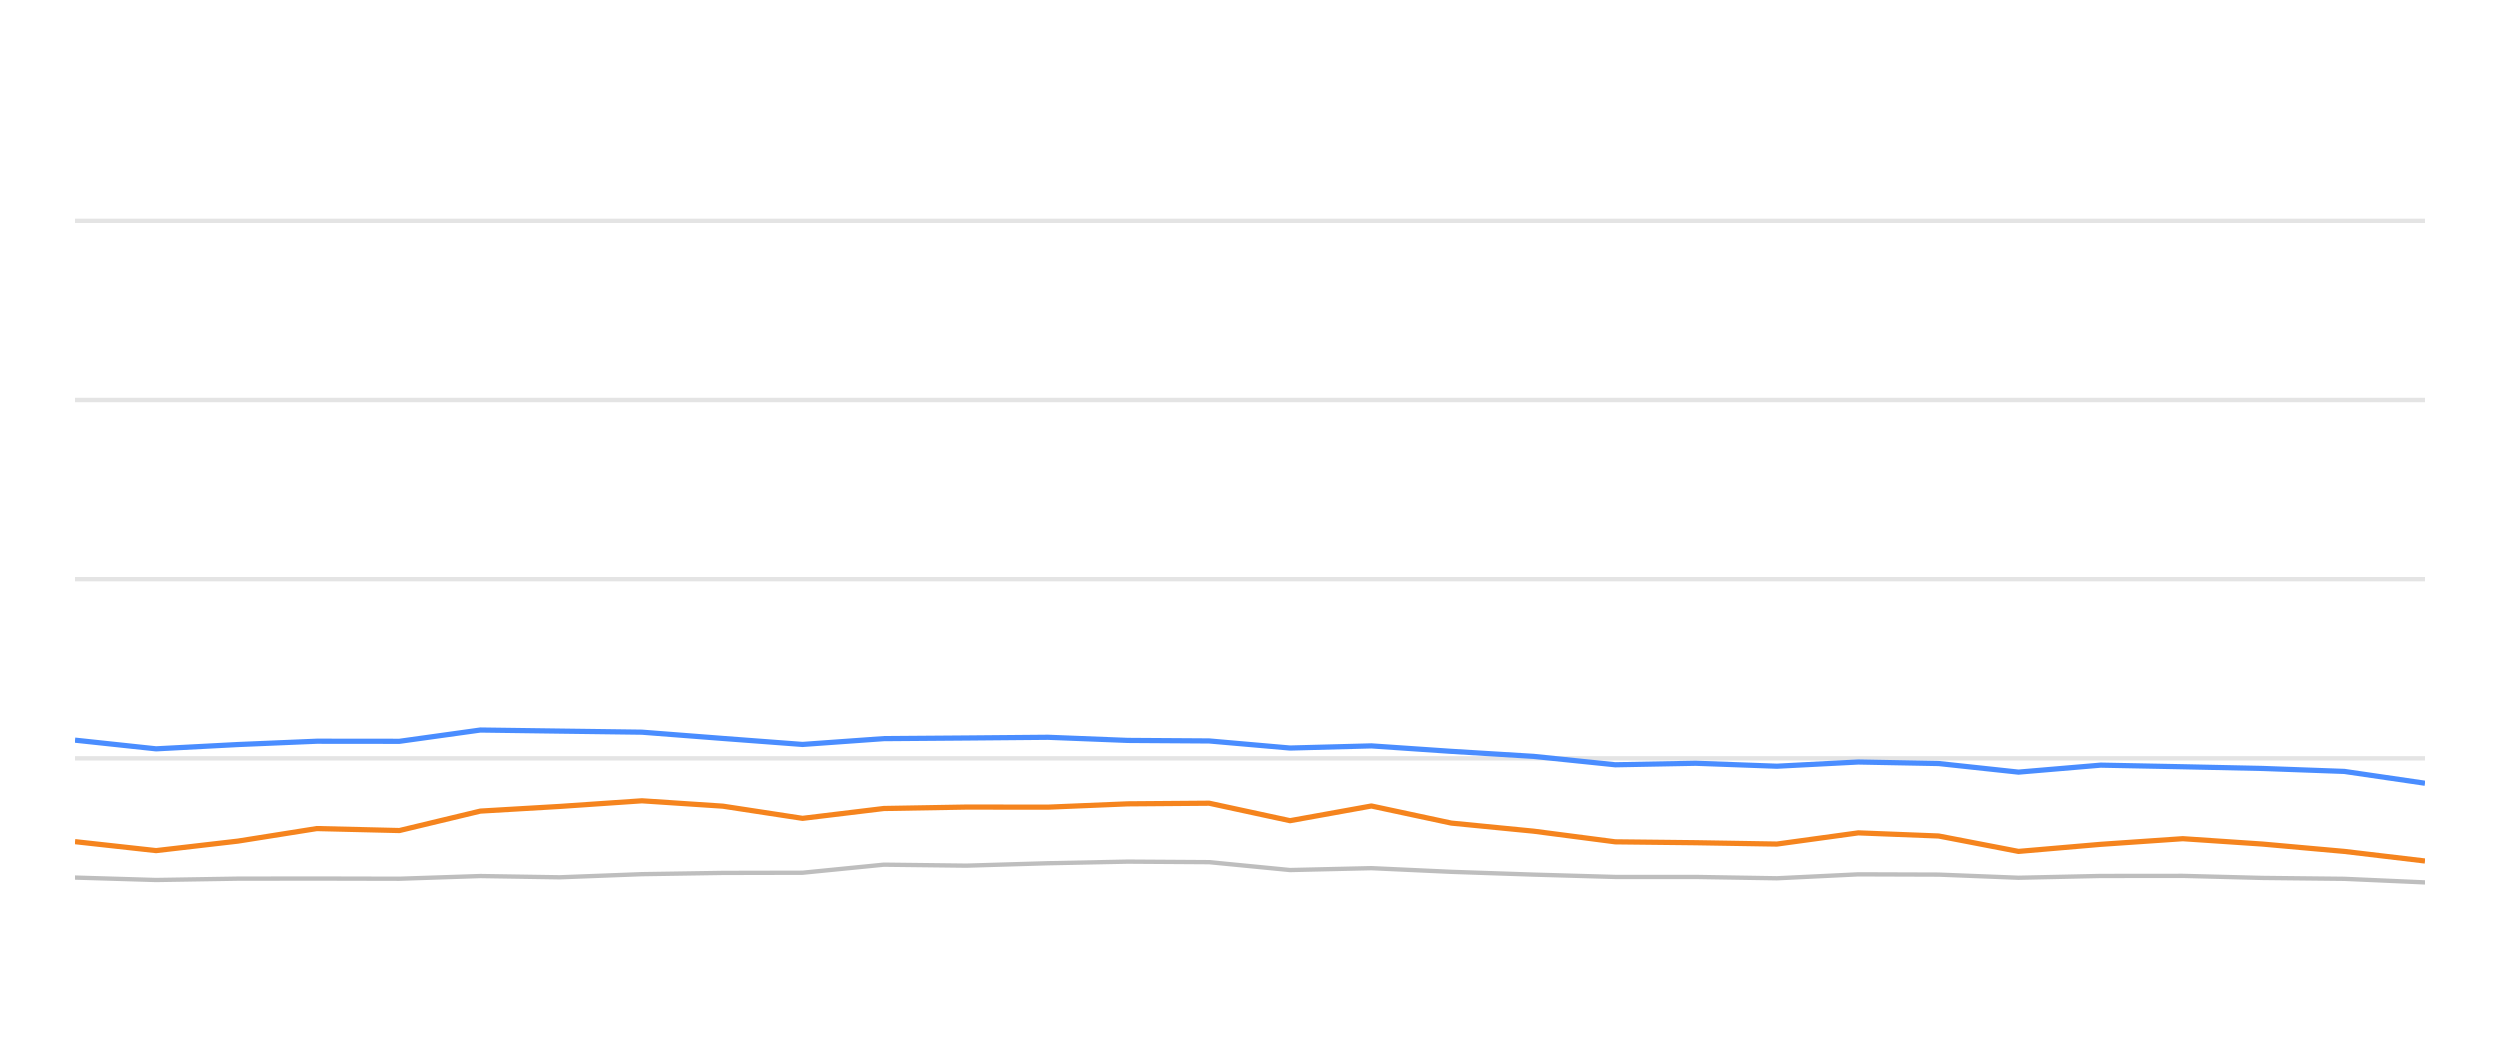
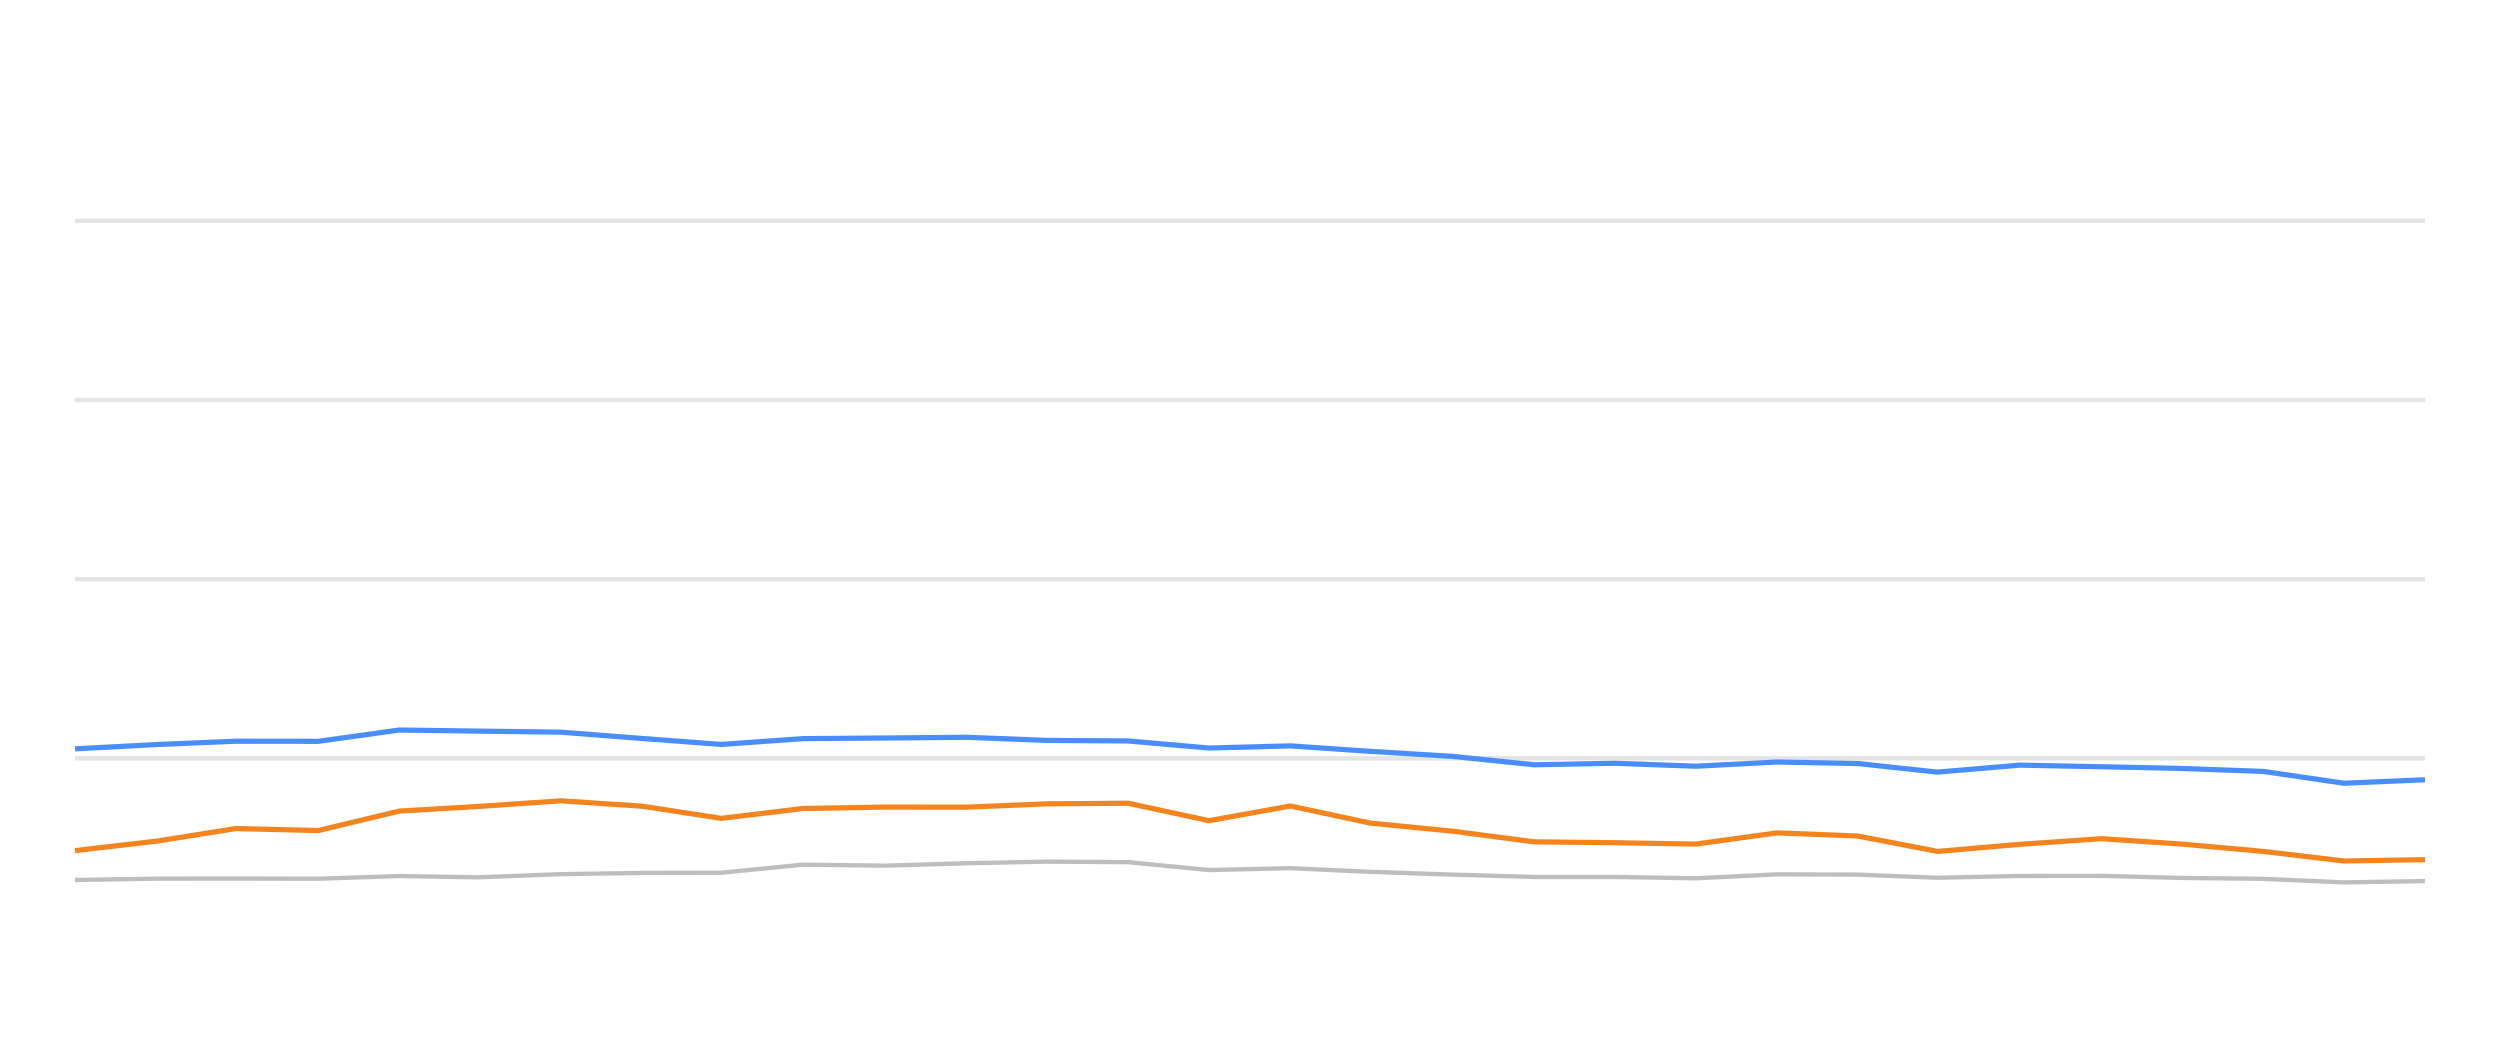
<svg xmlns="http://www.w3.org/2000/svg" width="288pt" height="120pt" viewBox="0 0 288 120" version="1.1">
  <defs>
    <style type="text/css">*{stroke-linejoin: round; stroke-linecap: butt}</style>
  </defs>
  <g id="figure_1">
    <g id="patch_1">
      <path d="M 0 120  L 288 120  L 288 0  L 0 0  L 0 120  z " style="fill: none; opacity: 0" />
    </g>
    <g id="axes_1">
      <g id="patch_2">
        <path d="M 8.64 108  L 279.36 108  L 279.36 4.8  L 8.64 4.8  L 8.64 108  z " style="fill: none" />
      </g>
      <g id="matplotlib.axis_1" />
      <g id="matplotlib.axis_2" />
      <g id="line2d_1">
-         <path d="M 8.64 87.36  L 279.36 87.36  " clip-path="url(#p42156f1b39)" style="fill: none; stroke: #b2b2b2; stroke-opacity: 0.35; stroke-width: 0.5; stroke-linecap: square" />
+         <path d="M 8.64 87.36  L 279.36 87.36  " clip-path="url(#pb6f420514b)" style="fill: none; stroke: #b2b2b2; stroke-opacity: 0.35; stroke-width: 0.5; stroke-linecap: square" />
      </g>
      <g id="line2d_2">
-         <path d="M 8.64 66.72  L 279.36 66.72  " clip-path="url(#p42156f1b39)" style="fill: none; stroke: #b2b2b2; stroke-opacity: 0.35; stroke-width: 0.5; stroke-linecap: square" />
+         <path d="M 8.64 66.72  L 279.36 66.72  " clip-path="url(#pb6f420514b)" style="fill: none; stroke: #b2b2b2; stroke-opacity: 0.35; stroke-width: 0.5; stroke-linecap: square" />
      </g>
      <g id="line2d_3">
-         <path d="M 8.64 46.08  L 279.36 46.08  " clip-path="url(#p42156f1b39)" style="fill: none; stroke: #b2b2b2; stroke-opacity: 0.35; stroke-width: 0.5; stroke-linecap: square" />
+         <path d="M 8.64 46.08  L 279.36 46.08  " clip-path="url(#pb6f420514b)" style="fill: none; stroke: #b2b2b2; stroke-opacity: 0.35; stroke-width: 0.5; stroke-linecap: square" />
      </g>
      <g id="line2d_4">
-         <path d="M 8.64 25.44  L 279.36 25.44  " clip-path="url(#p42156f1b39)" style="fill: none; stroke: #b2b2b2; stroke-opacity: 0.35; stroke-width: 0.5; stroke-linecap: square" />
+         <path d="M 8.64 25.44  L 279.36 25.44  " clip-path="url(#pb6f420514b)" style="fill: none; stroke: #b2b2b2; stroke-opacity: 0.35; stroke-width: 0.5; stroke-linecap: square" />
      </g>
      <g id="line2d_5">
-         <path d="M 8.64 101.096  L 17.982 101.375  L 27.411 101.22  L 36.5 101.209  L 46.016 101.23  L 55.339 100.92  L 64.461 101.065  L 73.952 100.704  L 83.281 100.559  L 92.453 100.539  L 101.814 99.61  L 111.328 99.723  L 120.729 99.445  L 129.926 99.259  L 139.297 99.321  L 148.613 100.229  L 157.986 100.012  L 167.194 100.435  L 176.66 100.755  L 186.077 101.024  L 195.337 101.024  L 204.697 101.178  L 214.077 100.724  L 223.332 100.755  L 232.531 101.117  L 242.006 100.91  L 251.455 100.9  L 260.641 101.137  L 270.063 101.24  L 279.36 101.653  " clip-path="url(#p42156f1b39)" style="fill: none; stroke: #bebebe; stroke-width: 0.5; stroke-linecap: round" />
+         <path d="M 8.64 101.375  L 18.069 101.22  L 27.158 101.209  L 36.674 101.23  L 45.998 100.92  L 55.12 101.065  L 64.611 100.704  L 73.941 100.559  L 83.113 100.539  L 92.474 99.61  L 101.989 99.723  L 111.39 99.445  L 120.587 99.259  L 129.958 99.321  L 139.275 100.229  L 148.648 100.012  L 157.856 100.435  L 167.323 100.755  L 176.74 101.024  L 186 101.024  L 195.361 101.178  L 204.741 100.724  L 213.997 100.755  L 223.196 101.117  L 232.67 100.91  L 242.12 100.9  L 251.306 101.137  L 260.729 101.24  L 270.026 101.653  L 279.36 101.498  " clip-path="url(#pb6f420514b)" style="fill: none; stroke: #bebebe; stroke-width: 0.5; stroke-linecap: round" />
      </g>
      <g id="line2d_6">
-         <path d="M 8.64 85.265  L 17.982 86.266  L 27.411 85.771  L 36.5 85.389  L 46.016 85.399  L 55.339 84.099  L 64.461 84.223  L 73.952 84.347  L 83.281 85.069  L 92.453 85.76  L 101.814 85.09  L 111.328 85.017  L 120.729 84.935  L 129.926 85.296  L 139.297 85.358  L 148.613 86.173  L 157.986 85.926  L 167.194 86.555  L 176.66 87.133  L 186.077 88.103  L 195.337 87.928  L 204.697 88.268  L 214.077 87.783  L 223.332 87.959  L 232.531 88.949  L 242.006 88.144  L 251.455 88.33  L 260.641 88.526  L 270.063 88.867  L 279.36 90.229  " clip-path="url(#p42156f1b39)" style="fill: none; stroke: #4a8dff; stroke-width: 0.6" />
+         <path d="M 8.64 86.266  L 18.069 85.771  L 27.158 85.389  L 36.674 85.399  L 45.998 84.099  L 55.12 84.223  L 64.611 84.347  L 73.941 85.069  L 83.113 85.76  L 92.474 85.09  L 101.989 85.017  L 111.39 84.935  L 120.587 85.296  L 129.958 85.358  L 139.275 86.173  L 148.648 85.926  L 157.856 86.555  L 167.323 87.133  L 176.74 88.103  L 186 87.928  L 195.361 88.268  L 204.741 87.783  L 213.997 87.959  L 223.196 88.949  L 232.67 88.144  L 242.12 88.33  L 251.306 88.526  L 260.729 88.867  L 270.026 90.229  L 279.36 89.826  " clip-path="url(#pb6f420514b)" style="fill: none; stroke: #4a8dff; stroke-width: 0.6" />
      </g>
      <g id="line2d_7">
-         <path d="M 8.64 96.958  L 17.982 97.99  L 27.411 96.896  L 36.5 95.451  L 46.016 95.678  L 55.339 93.438  L 64.461 92.902  L 73.952 92.252  L 83.281 92.871  L 92.453 94.274  L 101.814 93.139  L 111.328 92.974  L 120.729 92.984  L 129.926 92.603  L 139.297 92.53  L 148.613 94.543  L 157.986 92.85  L 167.194 94.821  L 176.66 95.75  L 186.077 96.978  L 195.337 97.081  L 204.697 97.236  L 214.077 95.946  L 223.332 96.307  L 232.531 98.082  L 242.006 97.267  L 251.455 96.617  L 260.641 97.236  L 270.063 98.082  L 279.36 99.187  " clip-path="url(#p42156f1b39)" style="fill: none; stroke: #f5841e; stroke-width: 0.6" />
+         <path d="M 8.64 97.99  L 18.069 96.896  L 27.158 95.451  L 36.674 95.678  L 45.998 93.438  L 55.12 92.902  L 64.611 92.252  L 73.941 92.871  L 83.113 94.274  L 92.474 93.139  L 101.989 92.974  L 111.39 92.984  L 120.587 92.603  L 129.958 92.53  L 139.275 94.543  L 148.648 92.85  L 157.856 94.821  L 167.323 95.75  L 176.74 96.978  L 186 97.081  L 195.361 97.236  L 204.741 95.946  L 213.997 96.307  L 223.196 98.082  L 232.67 97.267  L 242.12 96.617  L 251.306 97.236  L 260.729 98.082  L 270.026 99.187  L 279.36 99.032  " clip-path="url(#pb6f420514b)" style="fill: none; stroke: #f5841e; stroke-width: 0.6" />
      </g>
    </g>
  </g>
  <defs>
-     <clipPath id="p42156f1b39">
+     <clipPath id="pb6f420514b">
      <rect x="8.64" y="4.8" width="270.72" height="103.2" />
    </clipPath>
  </defs>
</svg>
